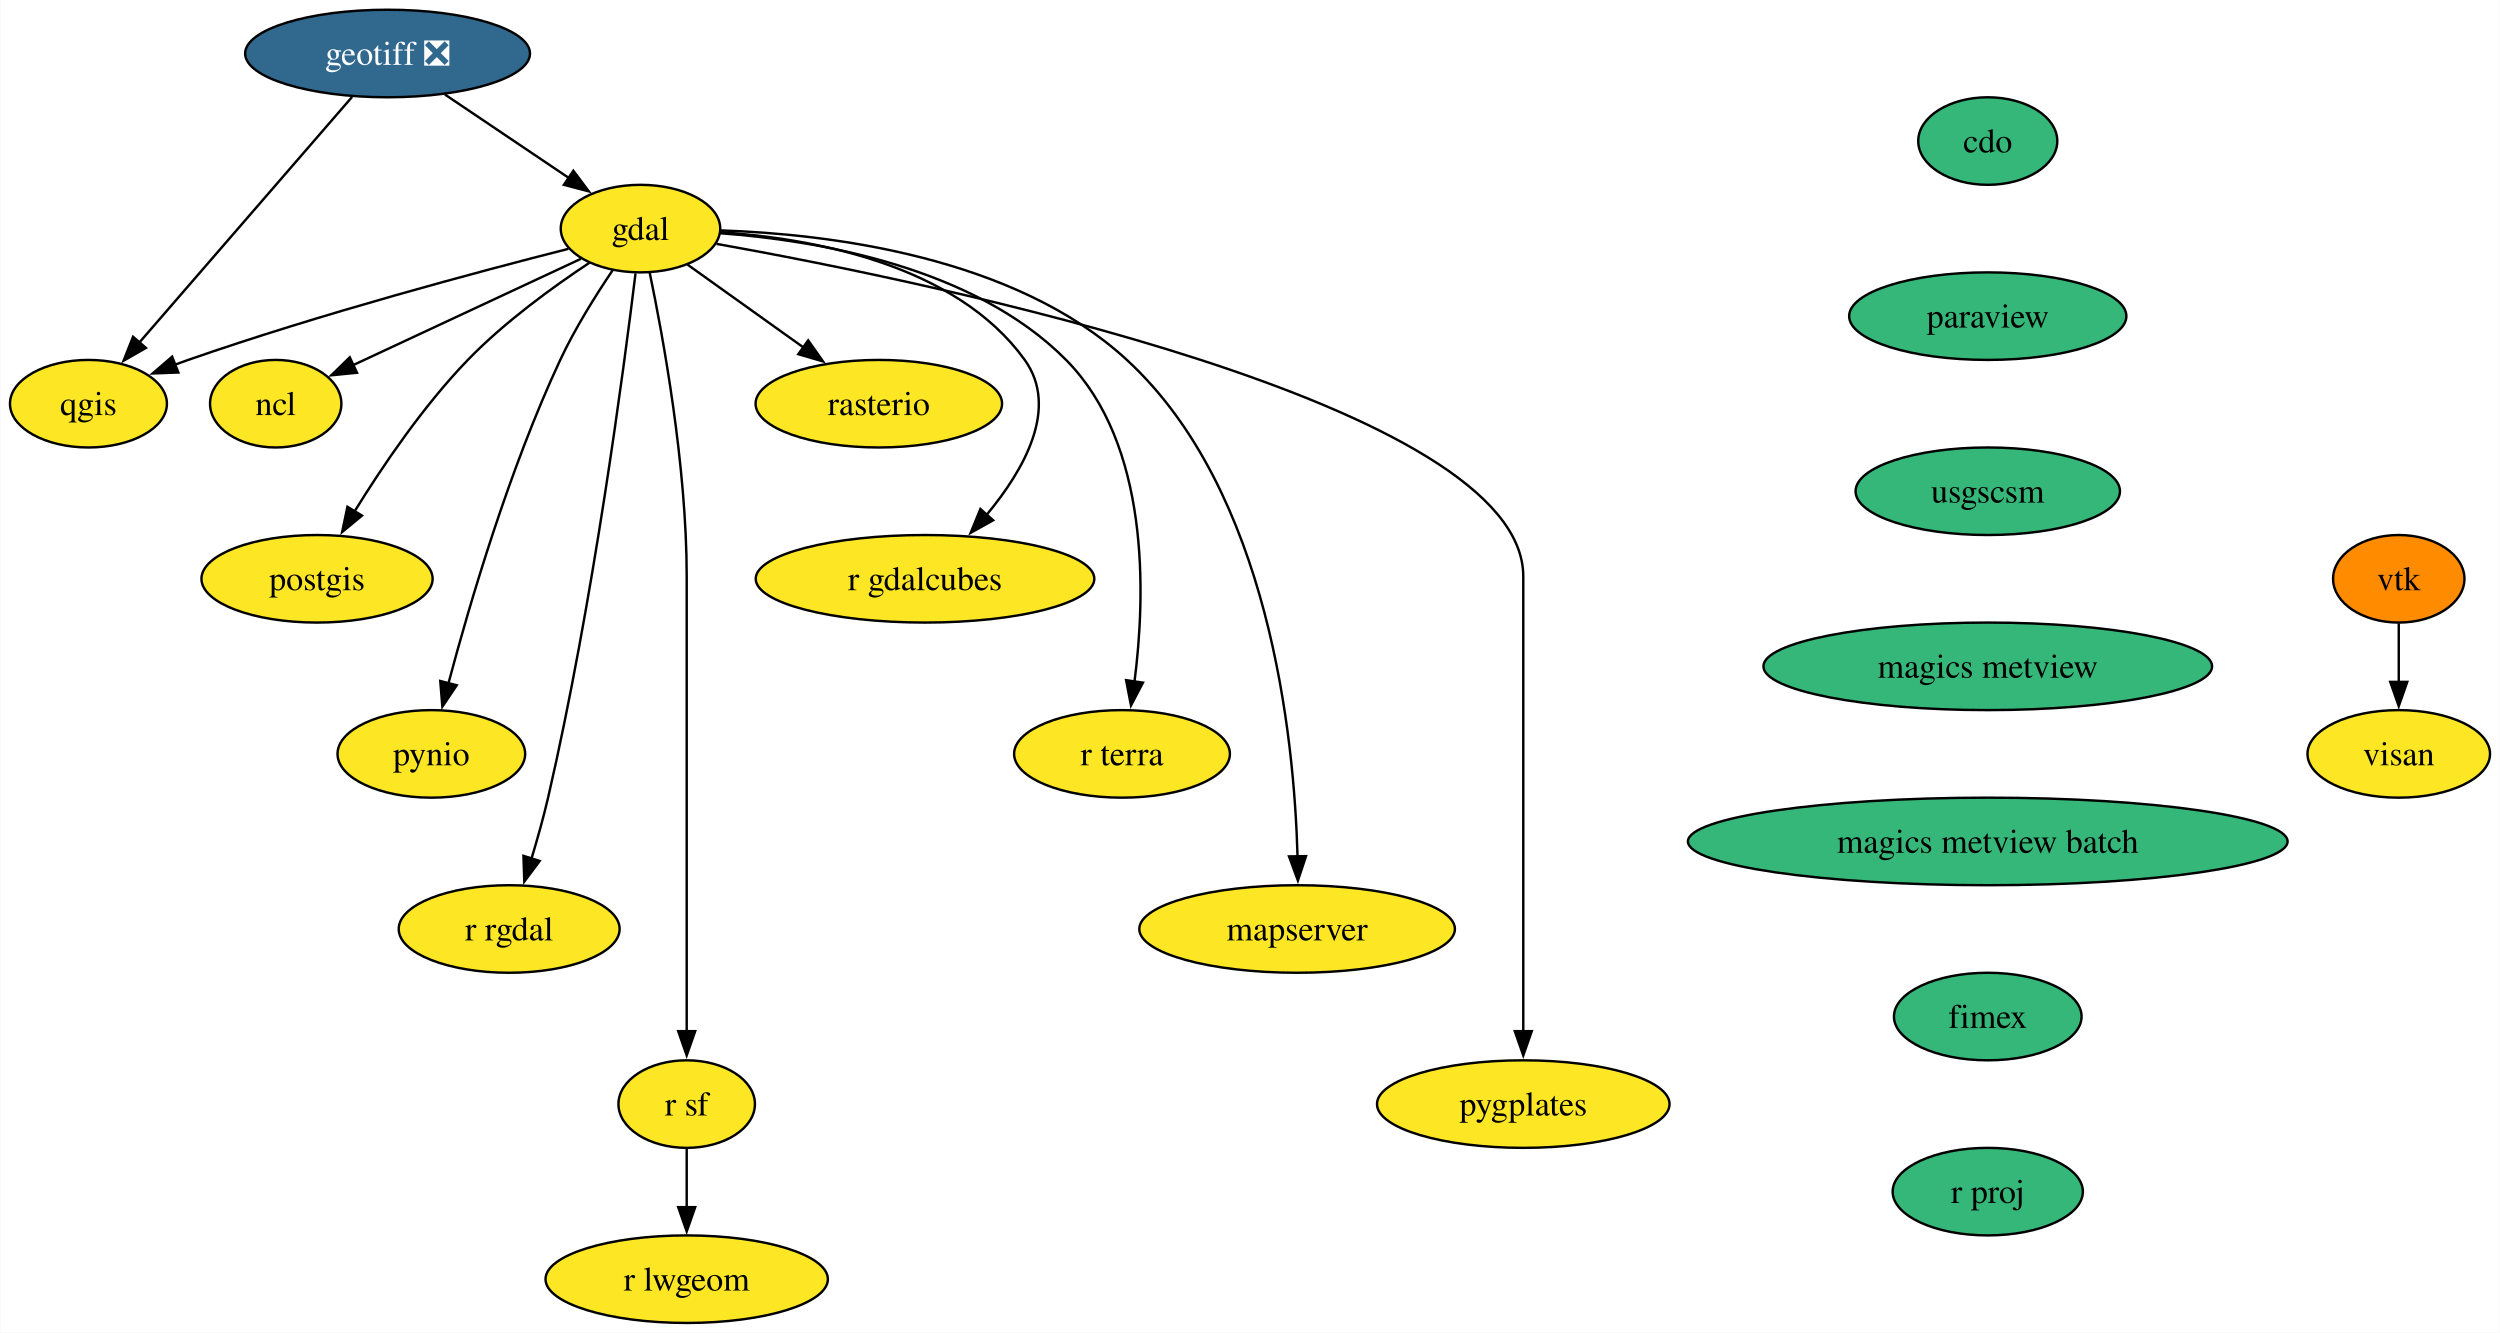
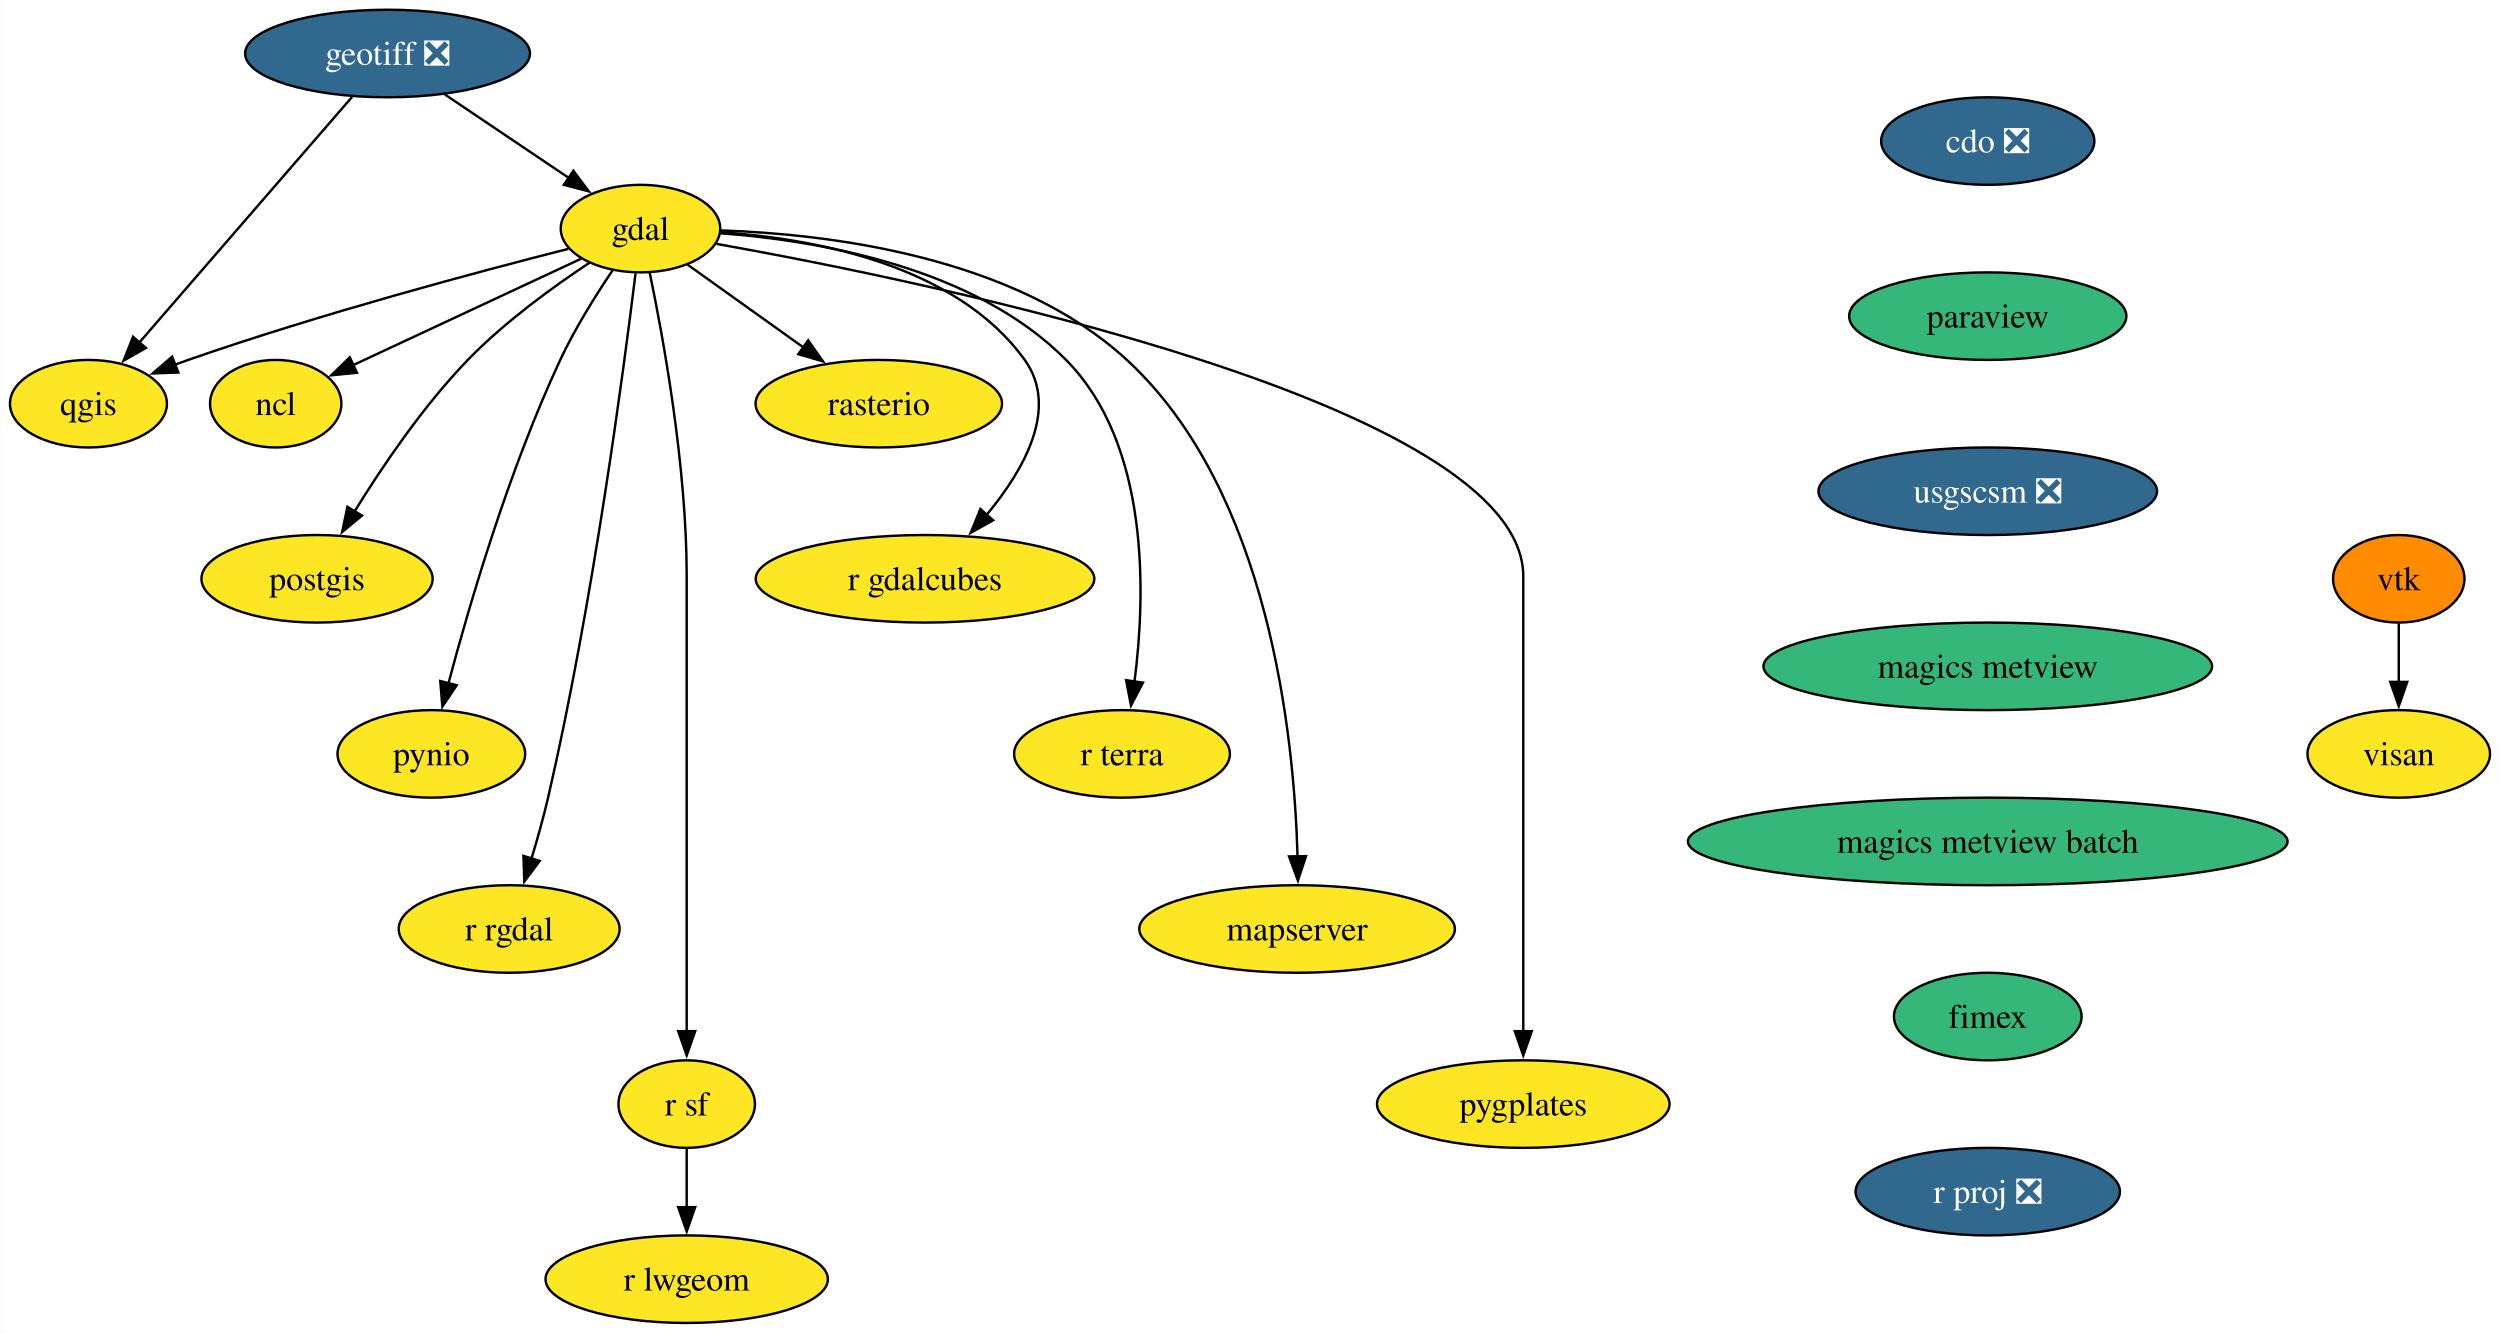
<svg xmlns="http://www.w3.org/2000/svg" xmlns:xlink="http://www.w3.org/1999/xlink" width="1028pt" height="548pt" viewBox="0.00 0.00 1027.80 548.00">
  <g id="graph0" class="graph" transform="scale(1 1) rotate(0) translate(4 544)">
    <polygon fill="white" stroke="none" points="-4,4 -4,-544 1023.8,-544 1023.8,4 -4,4" />
    <g id="node1" class="node">
      <g id="a_node1">
-         <a xlink:href="https://github.com/conda-forge/cdo-feedstock" xlink:title="cdo">
-           <ellipse fill="#35b779" stroke="black" cx="813.27" cy="-486" rx="28.59" ry="18" />
-           <text text-anchor="middle" x="813.27" y="-481.32" font-family="Times,serif" font-size="14.00">cdo</text>
+         <a xlink:href="https://github.com/conda-forge/cdo-feedstock/pull/147" xlink:title="cdo ❎">
+           <ellipse fill="#31688e" stroke="black" cx="813.27" cy="-486" rx="43.84" ry="18" />
+           <text text-anchor="middle" x="813.27" y="-481.32" font-family="Times,serif" font-size="14.00" fill="white">cdo ❎</text>
        </a>
      </g>
    </g>
    <g id="node2" class="node">
      <g id="a_node2">
        <a xlink:href="https://github.com/conda-forge/paraview-feedstock" xlink:title="paraview">
          <ellipse fill="#35b779" stroke="black" cx="813.27" cy="-414" rx="57" ry="18" />
          <text text-anchor="middle" x="813.27" y="-409.32" font-family="Times,serif" font-size="14.00">paraview</text>
        </a>
      </g>
    </g>
    <g id="node17" class="node">
      <g id="a_node17">
-         <a xlink:href="https://github.com/conda-forge/usgscsm-feedstock" xlink:title="usgscsm">
-           <ellipse fill="#35b779" stroke="black" cx="813.27" cy="-342" rx="54.36" ry="18" />
-           <text text-anchor="middle" x="813.27" y="-337.32" font-family="Times,serif" font-size="14.00">usgscsm</text>
+         <a xlink:href="https://github.com/conda-forge/usgscsm-feedstock/pull/18" xlink:title="usgscsm ❎">
+           <ellipse fill="#31688e" stroke="black" cx="813.27" cy="-342" rx="69.62" ry="18" />
+           <text text-anchor="middle" x="813.27" y="-337.32" font-family="Times,serif" font-size="14.00" fill="white">usgscsm ❎</text>
        </a>
      </g>
    </g>
    <g id="node3" class="node">
      <g id="a_node3">
        <a xlink:href="https://github.com/conda-forge/gdal-feedstock" xlink:title="gdal">
          <ellipse fill="#fde725" stroke="black" cx="259.27" cy="-450" rx="32.79" ry="18" />
          <text text-anchor="middle" x="259.27" y="-445.32" font-family="Times,serif" font-size="14.00">gdal</text>
        </a>
      </g>
    </g>
    <g id="node4" class="node">
      <g id="a_node4">
        <a xlink:href="https://github.com/conda-forge/ncl-feedstock" xlink:title="ncl">
          <ellipse fill="#fde725" stroke="black" cx="109.27" cy="-378" rx="27" ry="18" />
          <text text-anchor="middle" x="109.27" y="-373.32" font-family="Times,serif" font-size="14.00">ncl</text>
        </a>
      </g>
    </g>
    <g id="edge2" class="edge">
      <path fill="none" stroke="black" d="M234.83,-437.6C209.22,-425.64 168.87,-406.81 140.85,-393.74" />
      <polygon fill="black" stroke="black" points="142.69,-390.73 132.14,-389.68 139.73,-397.08 142.69,-390.73" />
    </g>
    <g id="node5" class="node">
      <g id="a_node5">
        <a xlink:href="https://github.com/conda-forge/postgis-feedstock" xlink:title="postgis">
          <ellipse fill="#fde725" stroke="black" cx="126.27" cy="-306" rx="47.53" ry="18" />
          <text text-anchor="middle" x="126.27" y="-301.32" font-family="Times,serif" font-size="14.00">postgis</text>
        </a>
      </g>
    </g>
    <g id="edge3" class="edge">
      <path fill="none" stroke="black" d="M238.29,-435.96C223.36,-426.08 203.35,-411.59 188.27,-396 169.93,-377.05 153.1,-352.19 141.61,-333.57" />
      <polygon fill="black" stroke="black" points="144.75,-331.99 136.59,-325.23 138.76,-335.6 144.75,-331.99" />
    </g>
    <g id="node6" class="node">
      <g id="a_node6">
        <a xlink:href="https://github.com/conda-forge/pynio-feedstock" xlink:title="pynio">
          <ellipse fill="#fde725" stroke="black" cx="173.27" cy="-234" rx="38.58" ry="18" />
          <text text-anchor="middle" x="173.27" y="-229.32" font-family="Times,serif" font-size="14.00">pynio</text>
        </a>
      </g>
    </g>
    <g id="edge4" class="edge">
      <path fill="none" stroke="black" d="M247.81,-432.86C240.91,-422.65 232.33,-408.96 226.27,-396 205.28,-351.13 188.98,-295.66 180.28,-262.93" />
      <polygon fill="black" stroke="black" points="183.71,-262.22 177.8,-253.42 176.93,-263.98 183.71,-262.22" />
    </g>
    <g id="node7" class="node">
      <g id="a_node7">
        <a xlink:href="https://github.com/conda-forge/qgis-feedstock" xlink:title="qgis">
          <ellipse fill="#fde725" stroke="black" cx="32.27" cy="-378" rx="32.27" ry="18" />
          <text text-anchor="middle" x="32.27" y="-373.32" font-family="Times,serif" font-size="14.00">qgis</text>
        </a>
      </g>
    </g>
    <g id="edge5" class="edge">
      <path fill="none" stroke="black" d="M229.62,-441.68C192.64,-432.3 127.65,-414.95 73.27,-396 71.47,-395.37 69.63,-394.71 67.78,-394.02" />
      <polygon fill="black" stroke="black" points="69.24,-390.83 58.65,-390.44 66.69,-397.35 69.24,-390.83" />
    </g>
    <g id="node8" class="node">
      <g id="a_node8">
        <a xlink:href="https://github.com/conda-forge/r-rgdal-feedstock" xlink:title="r rgdal">
          <ellipse fill="#fde725" stroke="black" cx="205.27" cy="-162" rx="45.42" ry="18" />
          <text text-anchor="middle" x="205.27" y="-157.32" font-family="Times,serif" font-size="14.00">r rgdal</text>
        </a>
      </g>
    </g>
    <g id="edge6" class="edge">
      <path fill="none" stroke="black" d="M257.23,-431.6C252.48,-392.66 239.7,-295.66 221.27,-216 219.35,-207.73 216.85,-198.85 214.4,-190.77" />
      <polygon fill="black" stroke="black" points="217.82,-189.97 211.49,-181.48 211.14,-192.07 217.82,-189.97" />
    </g>
    <g id="node9" class="node">
      <g id="a_node9">
        <a xlink:href="https://github.com/conda-forge/r-sf-feedstock" xlink:title="r sf">
          <ellipse fill="#fde725" stroke="black" cx="278.27" cy="-90" rx="28.06" ry="18" />
          <text text-anchor="middle" x="278.27" y="-85.33" font-family="Times,serif" font-size="14.00">r sf</text>
        </a>
      </g>
    </g>
    <g id="edge7" class="edge">
      <path fill="none" stroke="black" d="M263.02,-432.05C268.56,-405.52 278.27,-352.52 278.27,-307 278.27,-307 278.27,-307 278.27,-233 278.27,-193.74 278.27,-148.38 278.27,-119.69" />
      <polygon fill="black" stroke="black" points="281.77,-120 278.27,-110 274.77,-120 281.77,-120" />
    </g>
    <g id="node10" class="node">
      <g id="a_node10">
        <a xlink:href="https://github.com/conda-forge/rasterio-feedstock" xlink:title="rasterio">
          <ellipse fill="#fde725" stroke="black" cx="357.27" cy="-378" rx="50.68" ry="18" />
          <text text-anchor="middle" x="357.27" y="-373.32" font-family="Times,serif" font-size="14.00">rasterio</text>
        </a>
      </g>
    </g>
    <g id="edge8" class="edge">
      <path fill="none" stroke="black" d="M278.63,-435.17C292.21,-425.47 310.66,-412.29 326.27,-401.14" />
      <polygon fill="black" stroke="black" points="328.22,-404.05 334.33,-395.39 324.16,-398.35 328.22,-404.05" />
    </g>
    <g id="node11" class="node">
      <g id="a_node11">
        <a xlink:href="https://github.com/conda-forge/r-gdalcubes-feedstock" xlink:title="r gdalcubes">
          <ellipse fill="#fde725" stroke="black" cx="376.27" cy="-306" rx="69.62" ry="18" />
          <text text-anchor="middle" x="376.27" y="-301.32" font-family="Times,serif" font-size="14.00">r gdalcubes</text>
        </a>
      </g>
    </g>
    <g id="edge9" class="edge">
      <path fill="none" stroke="black" d="M292.38,-448.51C329.71,-445.95 388.88,-435.46 417.27,-396 431.44,-376.3 417.09,-350.92 401.6,-332.3" />
      <polygon fill="black" stroke="black" points="404.28,-330.06 395.03,-324.9 399.04,-334.7 404.28,-330.06" />
    </g>
    <g id="node12" class="node">
      <g id="a_node12">
        <a xlink:href="https://github.com/conda-forge/r-terra-feedstock" xlink:title="r terra">
          <ellipse fill="#fde725" stroke="black" cx="457.27" cy="-234" rx="44.37" ry="18" />
          <text text-anchor="middle" x="457.27" y="-229.32" font-family="Times,serif" font-size="14.00">r terra</text>
        </a>
      </g>
    </g>
    <g id="edge10" class="edge">
      <path fill="none" stroke="black" d="M292.05,-448.09C331.21,-445.21 396.19,-434.47 434.27,-396 468.71,-361.2 467.05,-299.68 462.39,-263.6" />
      <polygon fill="black" stroke="black" points="465.88,-263.3 460.96,-253.91 458.95,-264.32 465.88,-263.3" />
    </g>
    <g id="node13" class="node">
      <g id="a_node13">
        <a xlink:href="https://github.com/conda-forge/mapserver-feedstock" xlink:title="mapserver">
          <ellipse fill="#fde725" stroke="black" cx="529.27" cy="-162" rx="64.89" ry="18" />
          <text text-anchor="middle" x="529.27" y="-157.32" font-family="Times,serif" font-size="14.00">mapserver</text>
        </a>
      </g>
    </g>
    <g id="edge11" class="edge">
      <path fill="none" stroke="black" d="M292.41,-449.25C336.12,-447.78 412.92,-438.73 459.27,-396 517.82,-342.03 528.09,-241.19 529.45,-191.78" />
      <polygon fill="black" stroke="black" points="532.94,-191.95 529.6,-181.9 525.94,-191.85 532.94,-191.95" />
    </g>
    <g id="node14" class="node">
      <g id="a_node14">
        <a xlink:href="https://github.com/conda-forge/pygplates-feedstock" xlink:title="pygplates">
          <ellipse fill="#fde725" stroke="black" cx="622.27" cy="-90" rx="60.15" ry="18" />
          <text text-anchor="middle" x="622.27" y="-85.33" font-family="Times,serif" font-size="14.00">pygplates</text>
        </a>
      </g>
    </g>
    <g id="edge12" class="edge">
      <path fill="none" stroke="black" d="M290.53,-443.72C378.58,-427.97 622.27,-377.97 622.27,-307 622.27,-307 622.27,-307 622.27,-233 622.27,-193.74 622.27,-148.38 622.27,-119.69" />
      <polygon fill="black" stroke="black" points="625.77,-120 622.27,-110 618.77,-120 625.77,-120" />
    </g>
    <g id="node15" class="node">
      <g id="a_node15">
        <a xlink:href="https://github.com/conda-forge/r-lwgeom-feedstock" xlink:title="r lwgeom">
          <ellipse fill="#fde725" stroke="black" cx="278.27" cy="-18" rx="58.05" ry="18" />
          <text text-anchor="middle" x="278.27" y="-13.32" font-family="Times,serif" font-size="14.00">r lwgeom</text>
        </a>
      </g>
    </g>
    <g id="edge13" class="edge">
      <path fill="none" stroke="black" d="M278.27,-71.7C278.27,-64.41 278.27,-55.73 278.27,-47.54" />
      <polygon fill="black" stroke="black" points="281.77,-47.62 278.27,-37.62 274.77,-47.62 281.77,-47.62" />
    </g>
    <g id="node16" class="node">
      <g id="a_node16">
        <a xlink:href="https://github.com/conda-forge/geotiff-feedstock/pull/63" xlink:title="geotiff ❎">
          <ellipse fill="#31688e" stroke="black" cx="155.27" cy="-522" rx="58.57" ry="18" />
          <text text-anchor="middle" x="155.27" y="-517.33" font-family="Times,serif" font-size="14.00" fill="white">geotiff ❎</text>
        </a>
      </g>
    </g>
    <g id="edge14" class="edge">
      <path fill="none" stroke="black" d="M178.87,-505.12C193.95,-494.96 213.64,-481.71 229.76,-470.86" />
      <polygon fill="black" stroke="black" points="231.66,-473.8 238.01,-465.31 227.76,-467.99 231.66,-473.8" />
    </g>
    <g id="edge15" class="edge">
      <path fill="none" stroke="black" d="M140.68,-504.15C118.97,-479.1 78.07,-431.88 53.19,-403.15" />
      <polygon fill="black" stroke="black" points="55.9,-400.94 46.71,-395.67 50.61,-405.52 55.9,-400.94" />
    </g>
    <g id="node20" class="node">
      <g id="a_node20">
        <a xlink:href="https://github.com/conda-forge/magics-metview-feedstock" xlink:title="magics metview">
          <ellipse fill="#35b779" stroke="black" cx="813.27" cy="-270" rx="92.25" ry="18" />
          <text text-anchor="middle" x="813.27" y="-265.32" font-family="Times,serif" font-size="14.00">magics metview</text>
        </a>
      </g>
    </g>
    <g id="node18" class="node">
      <g id="a_node18">
        <a xlink:href="https://github.com/conda-forge/vtk-feedstock" xlink:title="vtk">
          <ellipse fill="#ff8c00" stroke="black" cx="982.27" cy="-306" rx="27.01" ry="18" />
          <text text-anchor="middle" x="982.27" y="-301.32" font-family="Times,serif" font-size="14.00">vtk</text>
        </a>
      </g>
    </g>
    <g id="node19" class="node">
      <g id="a_node19">
        <a xlink:href="https://github.com/conda-forge/visan-feedstock" xlink:title="visan">
          <ellipse fill="#fde725" stroke="black" cx="982.27" cy="-234" rx="37.53" ry="18" />
          <text text-anchor="middle" x="982.27" y="-229.32" font-family="Times,serif" font-size="14.00">visan</text>
        </a>
      </g>
    </g>
    <g id="edge17" class="edge">
      <path fill="none" stroke="black" d="M982.27,-287.7C982.27,-280.41 982.27,-271.73 982.27,-263.54" />
      <polygon fill="black" stroke="black" points="985.77,-263.62 982.27,-253.62 978.77,-263.62 985.77,-263.62" />
    </g>
    <g id="node21" class="node">
      <g id="a_node21">
        <a xlink:href="https://github.com/conda-forge/magics-metview-batch-feedstock" xlink:title="magics metview batch">
          <ellipse fill="#35b779" stroke="black" cx="813.27" cy="-198" rx="123.29" ry="18" />
          <text text-anchor="middle" x="813.27" y="-193.32" font-family="Times,serif" font-size="14.00">magics metview batch</text>
        </a>
      </g>
    </g>
    <g id="node22" class="node">
      <g id="a_node22">
        <a xlink:href="https://github.com/conda-forge/fimex-feedstock" xlink:title="fimex">
          <ellipse fill="#35b779" stroke="black" cx="813.27" cy="-126" rx="38.58" ry="18" />
          <text text-anchor="middle" x="813.27" y="-121.33" font-family="Times,serif" font-size="14.00">fimex</text>
        </a>
      </g>
    </g>
    <g id="node23" class="node">
      <g id="a_node23">
-         <a xlink:href="https://github.com/conda-forge/r-proj-feedstock" xlink:title="r proj">
-           <ellipse fill="#35b779" stroke="black" cx="813.27" cy="-54" rx="39.11" ry="18" />
-           <text text-anchor="middle" x="813.27" y="-49.33" font-family="Times,serif" font-size="14.00">r proj</text>
+         <a xlink:href="https://github.com/conda-forge/r-proj-feedstock/pull/4" xlink:title="r proj ❎">
+           <ellipse fill="#31688e" stroke="black" cx="813.27" cy="-54" rx="54.36" ry="18" />
+           <text text-anchor="middle" x="813.27" y="-49.33" font-family="Times,serif" font-size="14.00" fill="white">r proj ❎</text>
        </a>
      </g>
    </g>
  </g>
</svg>
